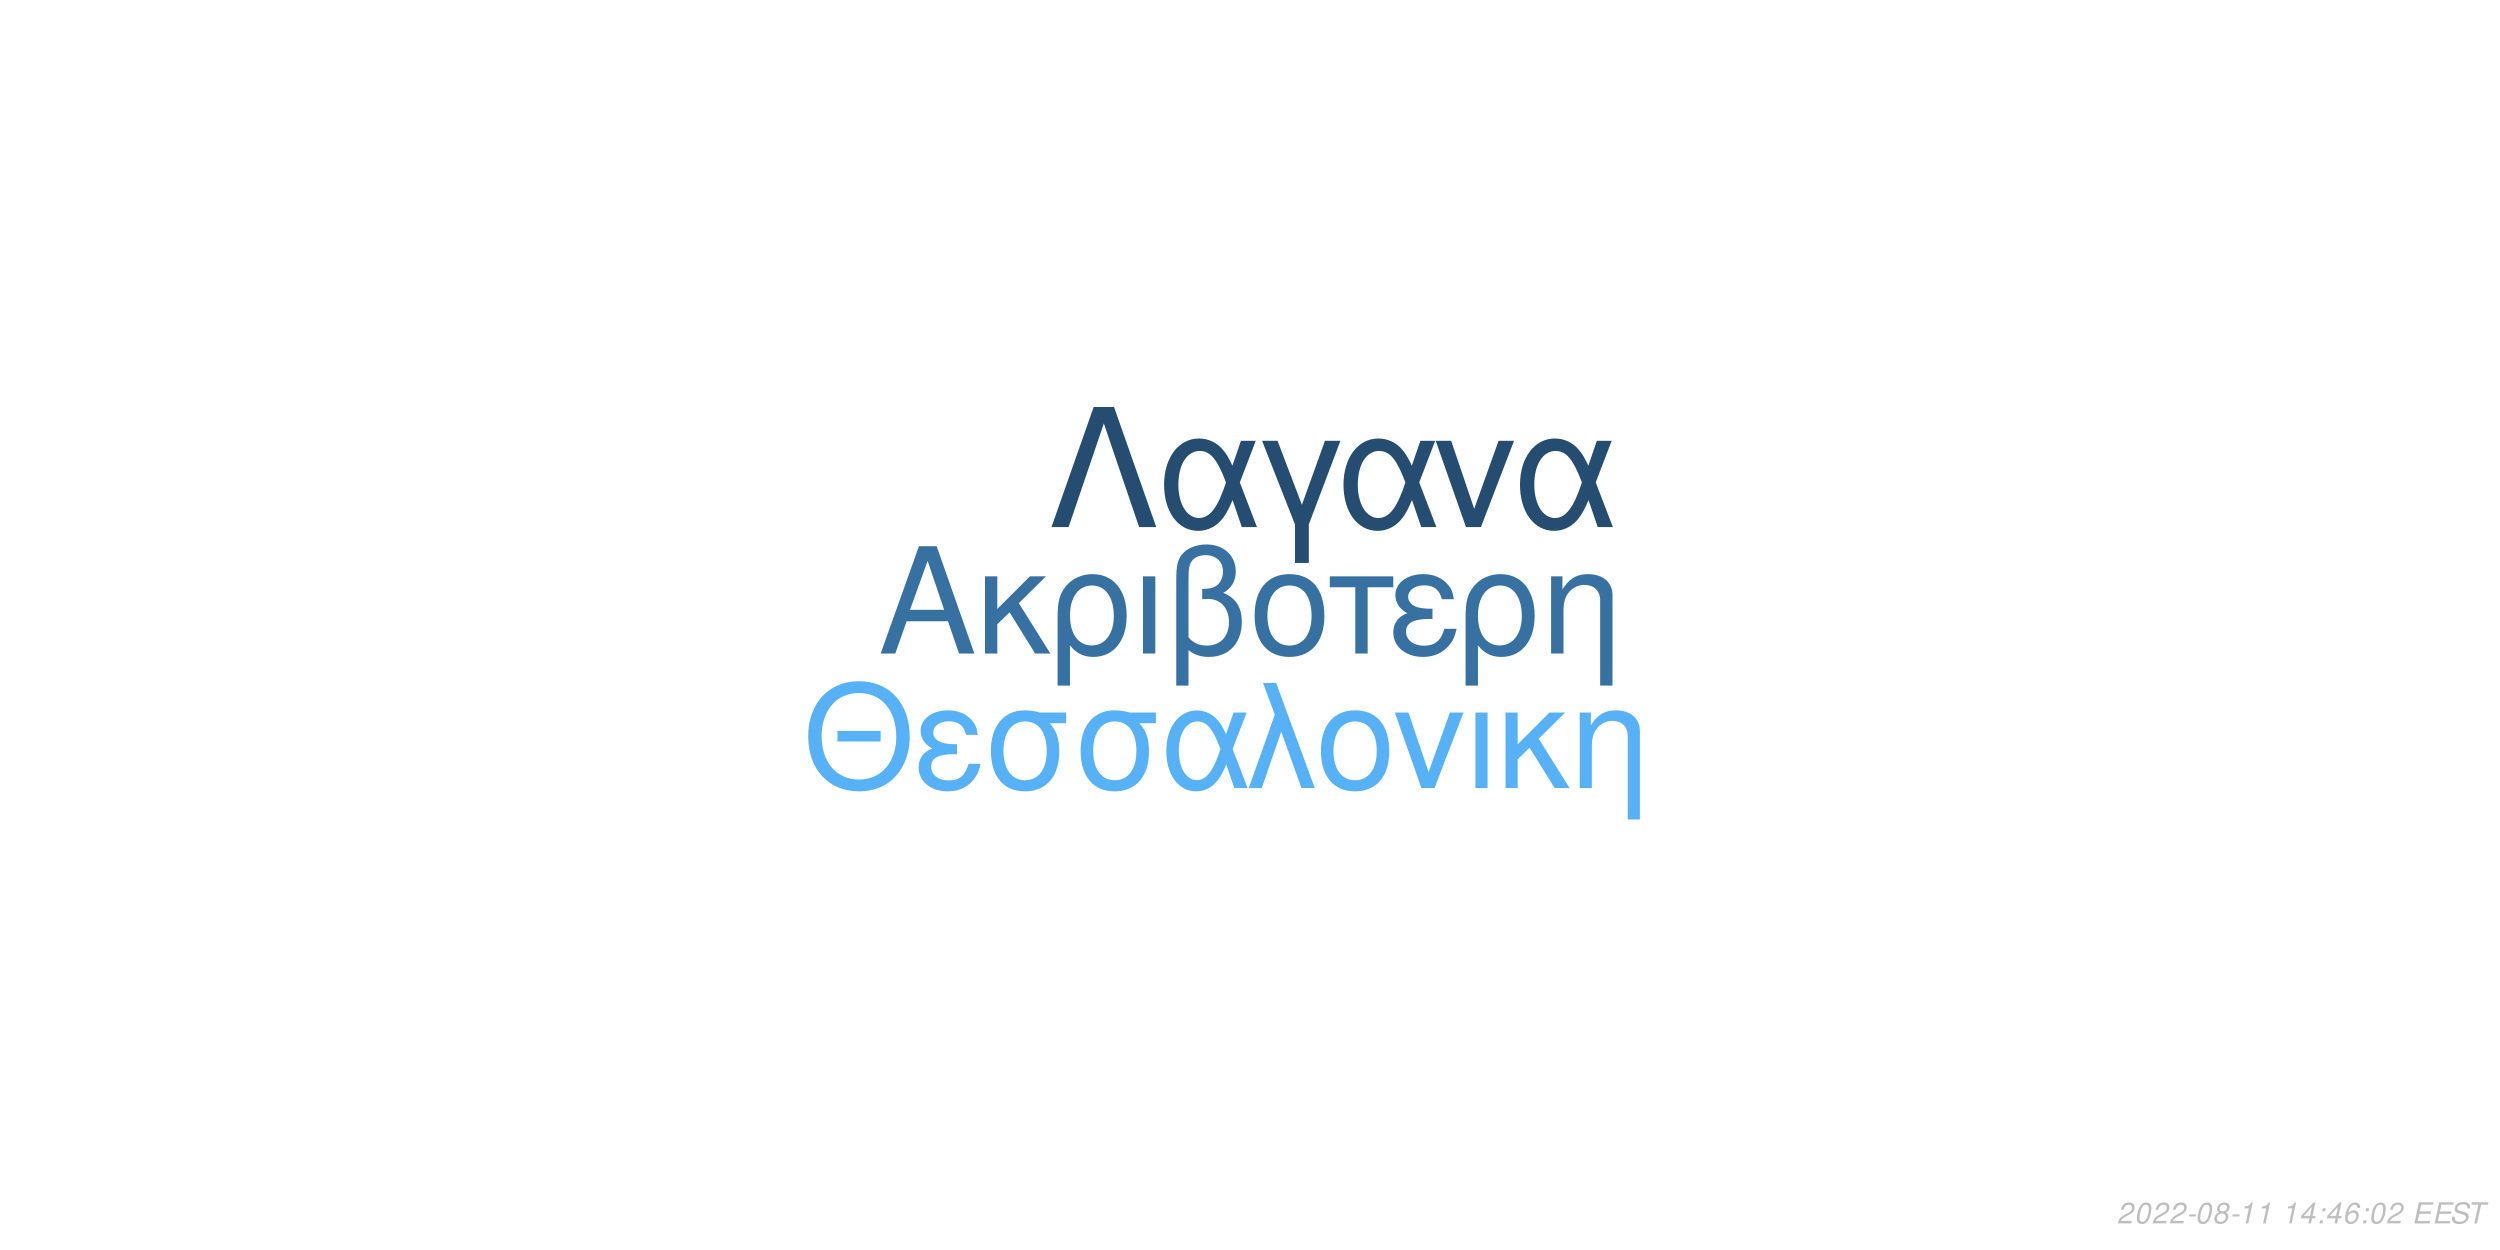
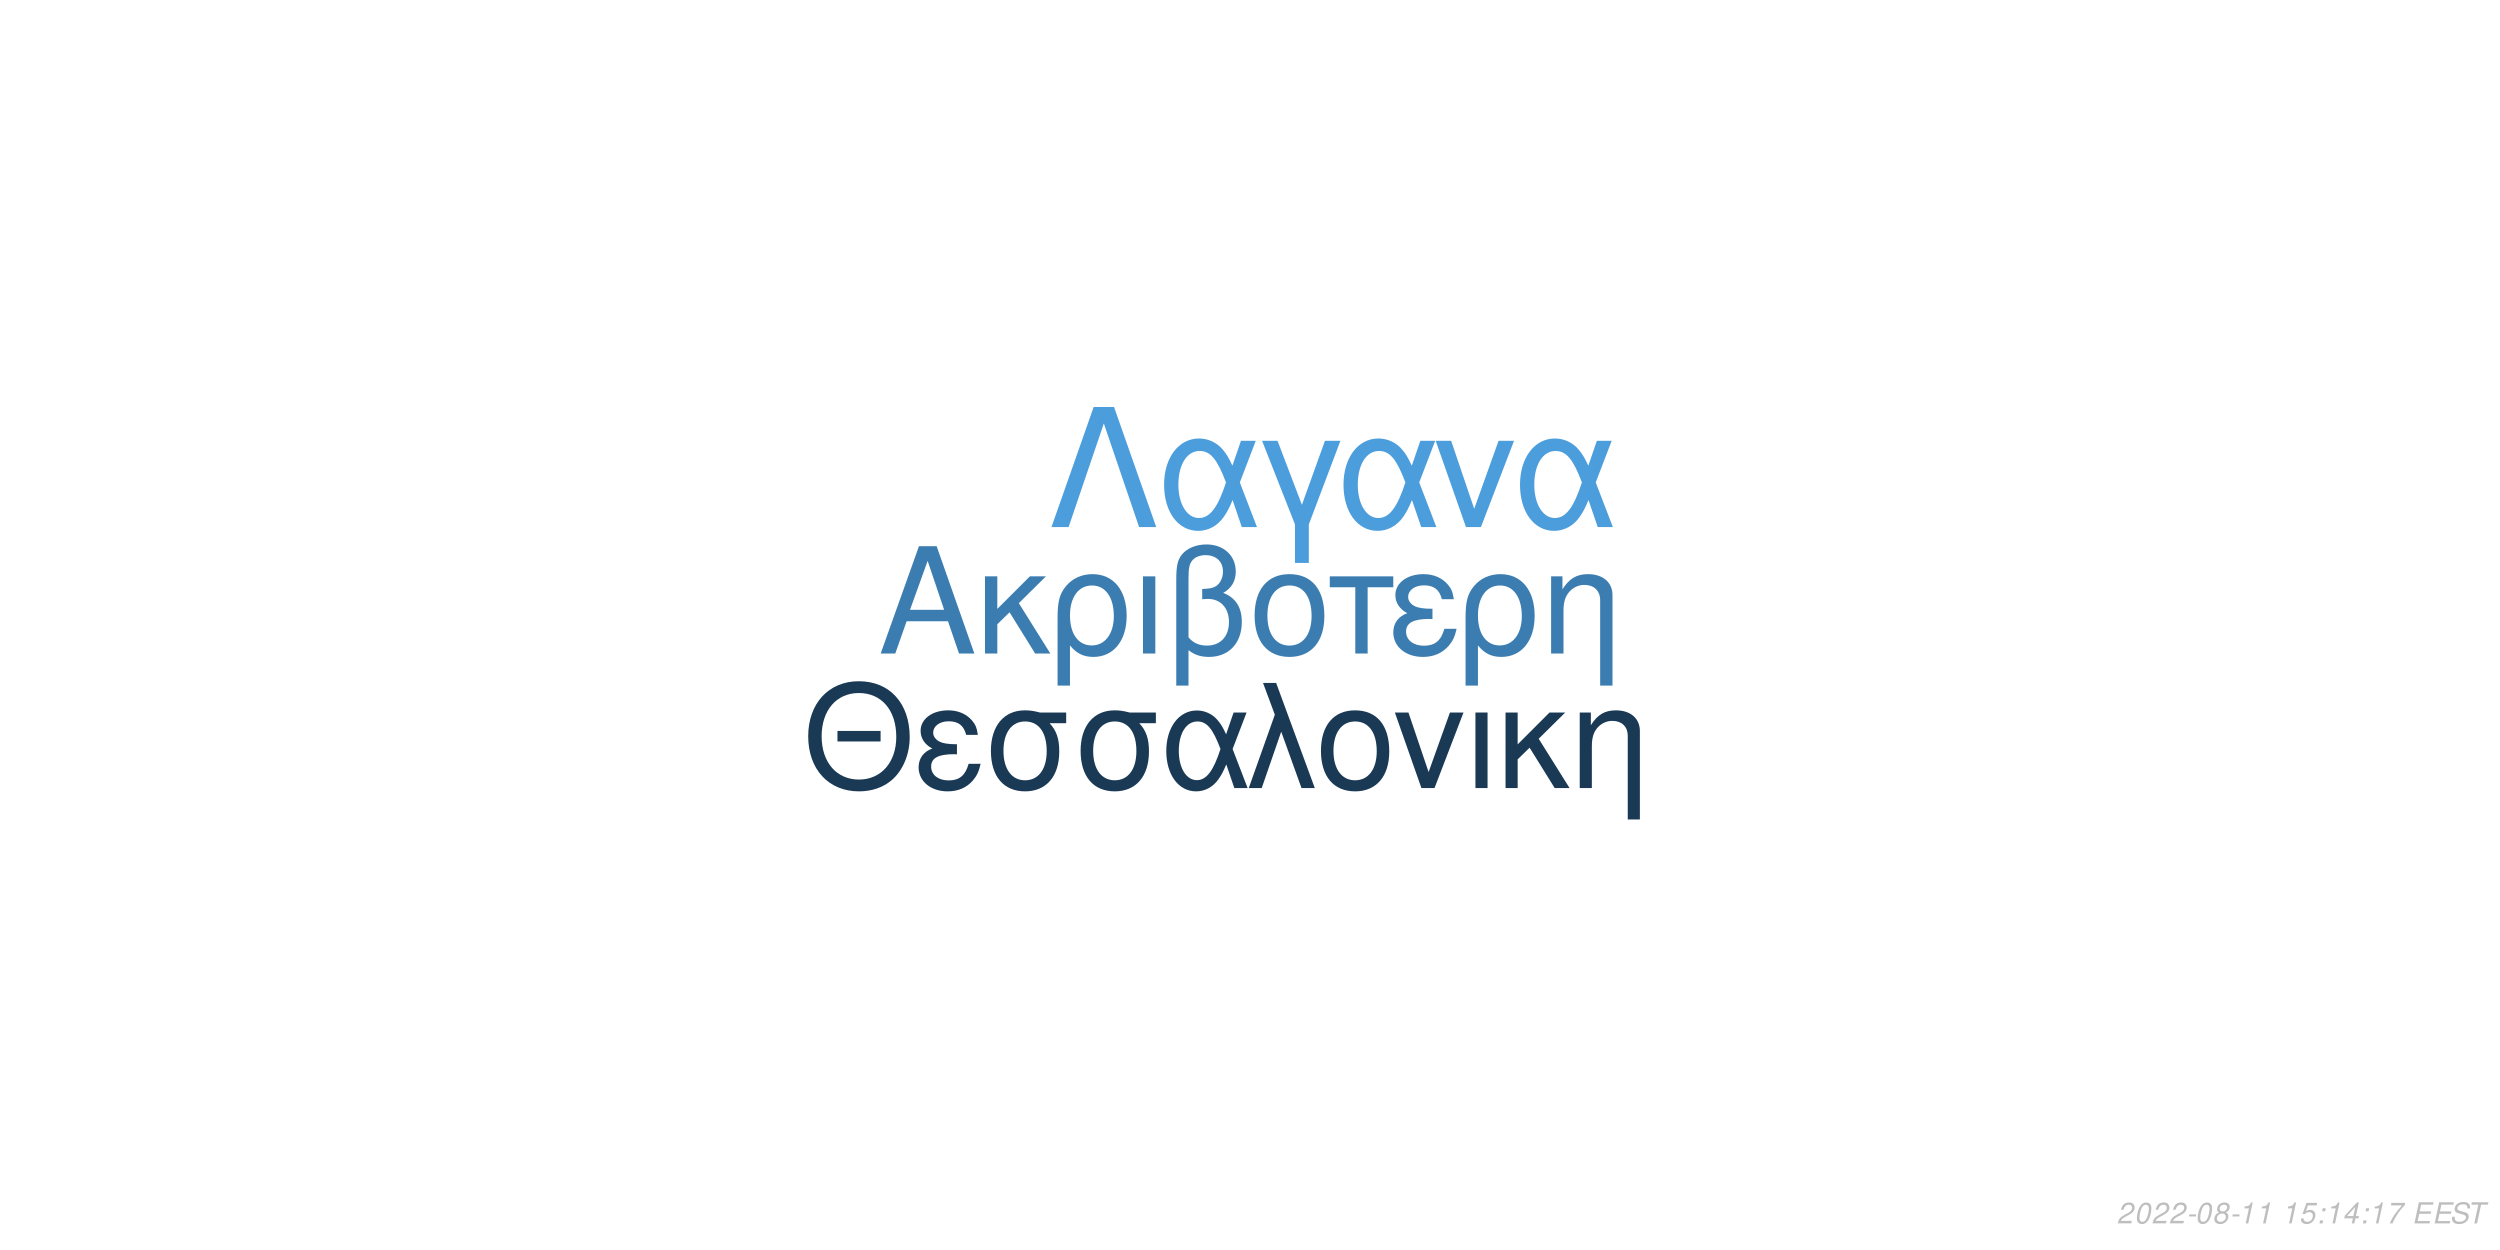
<svg xmlns="http://www.w3.org/2000/svg" xmlns:xlink="http://www.w3.org/1999/xlink" width="864pt" height="432pt" viewBox="0 0 864 432" version="1.1">
  <defs>
    <g>
      <symbol overflow="visible" id="glyph0-0">
        <path style="stroke:none;" d="" />
      </symbol>
      <symbol overflow="visible" id="glyph0-1">
        <path style="stroke:none;" d="M 24.125 -11.141 L 27.938 0 L 33.234 0 L 20.203 -37.094 L 14.094 -37.094 L 0.859 0 L 5.906 0 L 9.828 -11.141 Z M 22.797 -15.109 L 11 -15.109 L 17.094 -32.016 Z M 22.797 -15.109 " />
      </symbol>
      <symbol overflow="visible" id="glyph0-2">
        <path style="stroke:none;" d="M 7.172 -15.422 L 7.172 -26.672 L 2.906 -26.672 L 2.906 0 L 7.172 0 L 7.172 -10.125 L 11.406 -14.25 L 20.25 0 L 25.5 0 L 14.609 -17.406 L 23.969 -26.672 L 18.422 -26.672 Z M 7.172 -15.422 " />
      </symbol>
      <symbol overflow="visible" id="glyph0-3">
        <path style="stroke:none;" d="M 3 11.094 L 7.281 11.094 L 7.281 -2.797 C 9.516 -0.047 11.953 1.172 15.375 1.172 C 22.344 1.172 26.875 -4.422 26.875 -13.031 C 26.875 -21.891 22.297 -27.438 15.062 -27.438 C 11.297 -27.438 7.984 -25.906 5.797 -23.156 C 3.672 -20.516 3 -17.969 3 -12.359 Z M 14.906 -23.516 C 19.547 -23.516 22.438 -19.438 22.438 -12.922 C 22.438 -6.812 19.391 -2.797 14.812 -2.797 C 10.172 -2.797 7.281 -6.766 7.281 -13.125 C 7.281 -19.484 10.234 -23.516 14.906 -23.516 Z M 14.906 -23.516 " />
      </symbol>
      <symbol overflow="visible" id="glyph0-4">
        <path style="stroke:none;" d="M 3.516 0 L 7.781 0 L 7.781 -26.672 L 3.516 -26.672 Z M 3.516 0 " />
      </symbol>
      <symbol overflow="visible" id="glyph0-5">
        <path style="stroke:none;" d="M 4.016 11.094 L 8.25 11.094 L 8.25 -1.172 C 10.172 0.406 12.422 1.172 15.312 1.172 C 22.188 1.172 26.672 -3.609 26.672 -10.891 C 26.672 -15.984 24.578 -19.234 20.25 -20.969 C 23.109 -22.547 24.578 -25.031 24.578 -28.344 C 24.578 -33.844 20.406 -37.703 14.453 -37.703 C 10.938 -37.703 7.734 -36.391 6 -34.25 C 4.484 -32.422 4.016 -30.328 4.016 -25.391 Z M 8.25 -25.656 C 8.25 -29.359 8.5 -30.844 9.469 -32.062 C 10.375 -33.281 12.156 -34 14.094 -34 C 17.812 -34 20.156 -31.812 20.156 -28.297 C 20.156 -25.953 18.984 -23.812 17.297 -23.047 C 16.281 -22.547 15.469 -22.438 12.984 -22.297 L 12.984 -18.781 C 13.734 -18.828 14.344 -18.875 14.969 -18.875 C 19.344 -18.875 22.234 -15.719 22.234 -10.891 C 22.234 -5.906 19.281 -2.75 14.656 -2.75 C 11.953 -2.75 9.922 -3.609 8.25 -5.594 Z M 8.25 -25.656 " />
      </symbol>
      <symbol overflow="visible" id="glyph0-6">
        <path style="stroke:none;" d="M 14.094 -27.438 C 6.562 -27.438 2.094 -22.094 2.094 -13.125 C 2.094 -4.125 6.562 1.172 14.141 1.172 C 21.672 1.172 26.203 -4.172 26.203 -12.922 C 26.203 -22.188 21.828 -27.438 14.094 -27.438 Z M 14.141 -23.516 C 18.938 -23.516 21.781 -19.594 21.781 -12.984 C 21.781 -6.672 18.828 -2.75 14.141 -2.75 C 9.422 -2.75 6.516 -6.672 6.516 -13.125 C 6.516 -19.594 9.422 -23.516 14.141 -23.516 Z M 14.141 -23.516 " />
      </symbol>
      <symbol overflow="visible" id="glyph0-7">
        <path style="stroke:none;" d="M 7.891 0 L 12.156 0 L 12.156 -22.906 L 21.016 -22.906 L 21.016 -26.672 L -0.922 -26.672 L -0.922 -22.906 L 7.891 -22.906 Z M 7.891 0 " />
      </symbol>
      <symbol overflow="visible" id="glyph0-8">
        <path style="stroke:none;" d="M 14.562 -15.469 C 11.344 -15.469 9.562 -15.781 8.297 -16.438 C 6.922 -17.203 6.156 -18.328 6.156 -19.547 C 6.156 -21.891 8.453 -23.562 11.656 -23.562 C 15.062 -23.562 16.953 -22.094 17.812 -18.781 L 21.938 -18.781 C 21.578 -21.266 21.062 -22.5 19.797 -23.922 C 17.812 -26.203 14.906 -27.438 11.453 -27.438 C 5.797 -27.438 1.734 -24.375 1.734 -20.203 C 1.734 -17.609 3.156 -15.375 5.859 -13.938 C 2.797 -12.875 1.016 -10.484 1.016 -7.328 C 1.016 -2.391 5.297 1.172 11.25 1.172 C 14.969 1.172 17.906 -0.109 20.156 -2.641 C 21.578 -4.328 22.297 -5.797 22.906 -8.547 L 18.672 -8.547 C 17.5 -4.422 15.422 -2.703 11.609 -2.703 C 7.938 -2.703 5.438 -4.688 5.438 -7.578 C 5.438 -10.578 7.938 -11.953 13.484 -11.953 C 13.641 -11.953 14.094 -11.953 14.562 -11.906 Z M 14.562 -15.469 " />
      </symbol>
      <symbol overflow="visible" id="glyph0-9">
        <path style="stroke:none;" d="M 3.562 -26.672 L 3.562 0 L 7.844 0 L 7.844 -14.703 C 7.844 -17.906 8.5 -19.891 10.031 -21.531 C 11.406 -22.953 13.188 -23.719 15.062 -23.719 C 18.375 -23.719 20.516 -21.672 20.516 -18.469 L 20.516 11.094 L 24.781 11.094 L 24.781 -20.156 C 24.781 -24.578 21.469 -27.438 16.328 -27.438 C 12.359 -27.438 9.828 -25.906 7.484 -22.188 L 7.484 -26.672 Z M 3.562 -26.672 " />
      </symbol>
      <symbol overflow="visible" id="glyph1-0">
        <path style="stroke:none;" d="" />
      </symbol>
      <symbol overflow="visible" id="glyph1-1">
        <path style="stroke:none;" d="M 26.859 -19.734 L 11.953 -19.734 L 11.953 -16.094 L 26.859 -16.094 Z M 19.328 -36.922 C 8.922 -36.922 1.844 -29.25 1.844 -17.891 C 1.844 -6.484 8.875 1.141 19.391 1.141 C 23.812 1.141 27.703 -0.203 30.641 -2.688 C 34.578 -6.031 36.922 -11.656 36.922 -17.594 C 36.922 -29.297 30 -36.922 19.328 -36.922 Z M 19.328 -32.844 C 27.203 -32.844 32.281 -26.906 32.281 -17.688 C 32.281 -8.922 27.062 -2.938 19.391 -2.938 C 11.609 -2.938 6.484 -8.922 6.484 -17.891 C 6.484 -26.859 11.609 -32.844 19.328 -32.844 Z M 19.328 -32.844 " />
      </symbol>
      <symbol overflow="visible" id="glyph1-2">
        <path style="stroke:none;" d="M 14.25 -15.141 C 11.109 -15.141 9.375 -15.453 8.125 -16.094 C 6.781 -16.844 6.031 -17.938 6.031 -19.141 C 6.031 -21.422 8.266 -23.078 11.406 -23.078 C 14.75 -23.078 16.594 -21.625 17.438 -18.391 L 21.469 -18.391 C 21.125 -20.828 20.625 -22.031 19.391 -23.422 C 17.438 -25.656 14.594 -26.859 11.219 -26.859 C 5.688 -26.859 1.688 -23.875 1.688 -19.781 C 1.688 -17.234 3.094 -15.047 5.734 -13.656 C 2.734 -12.609 1 -10.266 1 -7.172 C 1 -2.344 5.188 1.141 11.016 1.141 C 14.656 1.141 17.547 -0.094 19.734 -2.594 C 21.125 -4.234 21.828 -5.688 22.422 -8.375 L 18.281 -8.375 C 17.141 -4.328 15.094 -2.641 11.359 -2.641 C 7.766 -2.641 5.328 -4.578 5.328 -7.422 C 5.328 -10.359 7.766 -11.703 13.203 -11.703 C 13.359 -11.703 13.797 -11.703 14.25 -11.656 Z M 14.25 -15.141 " />
      </symbol>
      <symbol overflow="visible" id="glyph1-3">
        <path style="stroke:none;" d="M 29 -26.109 L 19.938 -26.109 C 17.594 -26.703 16.438 -26.859 14.703 -26.859 C 7.469 -26.859 2.984 -21.469 2.984 -12.859 C 2.984 -4.031 7.375 1.141 14.797 1.141 C 22.172 1.141 26.609 -4.078 26.609 -12.656 C 26.609 -17.047 25.656 -19.828 23.266 -22.422 L 29 -22.422 Z M 14.797 -23.016 C 19.531 -23.016 22.266 -19.234 22.266 -12.75 C 22.266 -6.531 19.438 -2.688 14.797 -2.688 C 10.172 -2.688 7.328 -6.531 7.328 -12.859 C 7.328 -19.188 10.172 -23.016 14.797 -23.016 Z M 14.797 -23.016 " />
      </symbol>
      <symbol overflow="visible" id="glyph1-4">
        <path style="stroke:none;" d="M 29.344 -26.109 L 24.859 -26.109 L 22.266 -18.578 C 21.125 -21.031 20.484 -22.125 19.328 -23.469 C 17.547 -25.609 14.906 -26.812 12.156 -26.812 C 5.984 -26.812 1.594 -20.984 1.594 -12.812 C 1.594 -4.578 5.828 1.141 11.906 1.141 C 14.953 1.141 17.734 -0.344 19.625 -3.047 C 20.672 -4.531 21.281 -5.688 22.328 -8.172 L 25.109 0 L 29.703 0 L 24.516 -13.5 Z M 20.328 -13.5 C 17.891 -5.922 15.453 -2.734 12.156 -2.734 C 8.516 -2.734 5.922 -6.922 5.922 -12.812 C 5.922 -18.938 8.516 -23.016 12.359 -23.016 C 15.594 -23.016 17.688 -20.531 20.328 -13.5 Z M 20.328 -13.5 " />
      </symbol>
      <symbol overflow="visible" id="glyph1-5">
        <path style="stroke:none;" d="M 1.094 0 L 5.578 0 L 12.312 -19.484 L 19.328 0 L 23.922 0 L 10.562 -36.328 L 6.031 -36.328 L 10.109 -25.359 Z M 1.094 0 " />
      </symbol>
      <symbol overflow="visible" id="glyph1-6">
        <path style="stroke:none;" d="M 13.797 -26.859 C 6.422 -26.859 2.047 -21.625 2.047 -12.859 C 2.047 -4.031 6.422 1.141 13.859 1.141 C 21.234 1.141 25.656 -4.078 25.656 -12.656 C 25.656 -21.719 21.375 -26.859 13.797 -26.859 Z M 13.859 -23.016 C 18.531 -23.016 21.328 -19.188 21.328 -12.703 C 21.328 -6.531 18.438 -2.688 13.859 -2.688 C 9.219 -2.688 6.375 -6.531 6.375 -12.859 C 6.375 -19.188 9.219 -23.016 13.859 -23.016 Z M 13.859 -23.016 " />
      </symbol>
      <symbol overflow="visible" id="glyph1-7">
        <path style="stroke:none;" d="M 14.297 0 L 24.312 -26.109 L 19.625 -26.109 L 12.25 -5.531 L 5.281 -26.109 L 0.594 -26.109 L 9.766 0 Z M 14.297 0 " />
      </symbol>
      <symbol overflow="visible" id="glyph1-8">
        <path style="stroke:none;" d="M 3.438 0 L 7.625 0 L 7.625 -26.109 L 3.438 -26.109 Z M 3.438 0 " />
      </symbol>
      <symbol overflow="visible" id="glyph1-9">
        <path style="stroke:none;" d="M 7.031 -15.094 L 7.031 -26.109 L 2.844 -26.109 L 2.844 0 L 7.031 0 L 7.031 -9.922 L 11.156 -13.953 L 19.828 0 L 24.969 0 L 14.297 -17.047 L 23.469 -26.109 L 18.031 -26.109 Z M 7.031 -15.094 " />
      </symbol>
      <symbol overflow="visible" id="glyph1-10">
        <path style="stroke:none;" d="M 3.484 -26.109 L 3.484 0 L 7.672 0 L 7.672 -14.406 C 7.672 -17.547 8.328 -19.484 9.812 -21.078 C 11.156 -22.469 12.906 -23.219 14.75 -23.219 C 17.984 -23.219 20.078 -21.234 20.078 -18.094 L 20.078 10.859 L 24.266 10.859 L 24.266 -19.734 C 24.266 -24.062 21.031 -26.859 16 -26.859 C 12.109 -26.859 9.609 -25.359 7.328 -21.719 L 7.328 -26.109 Z M 3.484 -26.109 " />
      </symbol>
      <symbol overflow="visible" id="glyph2-0">
        <path style="stroke:none;" d="" />
      </symbol>
      <symbol overflow="visible" id="glyph2-1">
        <path style="stroke:none;" d="M 22.531 -41.484 L 15.484 -41.484 L 0.906 0 L 6.828 0 L 19 -35.797 L 31.188 0 L 37.109 0 Z M 22.531 -41.484 " />
      </symbol>
      <symbol overflow="visible" id="glyph2-2">
        <path style="stroke:none;" d="M 33.516 -29.812 L 28.391 -29.812 L 25.438 -21.219 C 24.125 -24.016 23.391 -25.266 22.078 -26.797 C 20.031 -29.25 17.016 -30.609 13.891 -30.609 C 6.828 -30.609 1.828 -23.953 1.828 -14.625 C 1.828 -5.234 6.656 1.312 13.594 1.312 C 17.078 1.312 20.266 -0.391 22.422 -3.469 C 23.609 -5.172 24.297 -6.484 25.5 -9.328 L 28.688 0 L 33.922 0 L 28 -15.422 Z M 23.219 -15.422 C 20.422 -6.766 17.641 -3.125 13.891 -3.125 C 9.734 -3.125 6.766 -7.906 6.766 -14.625 C 6.766 -21.625 9.734 -26.297 14.109 -26.297 C 17.812 -26.297 20.203 -23.453 23.219 -15.422 Z M 23.219 -15.422 " />
      </symbol>
      <symbol overflow="visible" id="glyph2-3">
        <path style="stroke:none;" d="M 12.062 12.406 L 16.844 12.406 L 16.844 -0.906 L 27.766 -29.812 L 22.422 -29.812 L 14.453 -7.688 L 6.031 -29.812 L 0.688 -29.812 L 12.062 -0.906 Z M 12.062 12.406 " />
      </symbol>
      <symbol overflow="visible" id="glyph2-4">
        <path style="stroke:none;" d="M 16.328 0 L 27.766 -29.812 L 22.422 -29.812 L 14 -6.312 L 6.031 -29.812 L 0.688 -29.812 L 11.156 0 Z M 16.328 0 " />
      </symbol>
      <symbol overflow="visible" id="glyph3-0">
        <path style="stroke:none;" d="" />
      </symbol>
      <symbol overflow="visible" id="glyph3-1">
        <path style="stroke:none;" d="M 5.234 -0.875 L 1.469 -0.875 C 1.641 -1.375 2.203 -1.891 3.109 -2.344 L 4.234 -2.938 C 5.562 -3.625 6.219 -4.469 6.219 -5.484 C 6.219 -5.938 6.062 -6.359 5.797 -6.656 C 5.469 -7.047 4.984 -7.234 4.312 -7.234 C 2.766 -7.234 1.891 -6.453 1.484 -4.734 L 2.375 -4.734 C 2.484 -5.188 2.609 -5.484 2.797 -5.75 C 3.094 -6.203 3.609 -6.453 4.188 -6.453 C 4.891 -6.453 5.344 -6.031 5.344 -5.375 C 5.344 -4.703 4.859 -4.094 4.016 -3.656 L 2.984 -3.125 C 1.234 -2.188 0.797 -1.656 0.344 -0.016 L 5.047 -0.016 Z M 5.234 -0.875 " />
      </symbol>
      <symbol overflow="visible" id="glyph3-2">
        <path style="stroke:none;" d="M 4.203 -7.234 C 3.375 -7.234 2.688 -6.812 2.125 -5.984 C 1.484 -5.047 0.984 -3.188 0.984 -1.734 C 0.984 -1.109 1.172 -0.562 1.484 -0.266 C 1.797 0.047 2.281 0.234 2.766 0.234 C 3.625 0.234 4.281 -0.156 4.859 -1.016 C 5.516 -1.953 6 -3.797 6 -5.266 C 6 -6.5 5.328 -7.234 4.203 -7.234 Z M 4.094 -6.453 C 4.734 -6.453 5.125 -5.984 5.125 -5.156 C 5.125 -4.203 4.781 -2.625 4.406 -1.812 C 3.984 -0.938 3.516 -0.547 2.875 -0.547 C 2.25 -0.547 1.875 -1.031 1.875 -1.828 C 1.875 -2.797 2.203 -4.344 2.594 -5.203 C 2.984 -6.047 3.453 -6.453 4.094 -6.453 Z M 4.094 -6.453 " />
      </symbol>
      <symbol overflow="visible" id="glyph3-3">
        <path style="stroke:none;" d="M 3.516 -3.125 L 1.125 -3.125 L 0.969 -2.406 L 3.359 -2.406 Z M 3.516 -3.125 " />
      </symbol>
      <symbol overflow="visible" id="glyph3-4">
        <path style="stroke:none;" d="M 4.766 -3.797 C 5.078 -3.969 5.234 -4.078 5.438 -4.234 C 5.812 -4.594 6.062 -5.172 6.062 -5.734 C 6.062 -6.625 5.344 -7.234 4.266 -7.234 C 2.812 -7.234 1.703 -6.219 1.703 -4.875 C 1.703 -4.406 1.875 -4.125 2.359 -3.812 C 1.297 -3.312 0.75 -2.516 0.75 -1.469 C 0.75 -0.438 1.547 0.234 2.812 0.234 C 3.656 0.234 4.359 -0.094 4.938 -0.734 C 5.359 -1.234 5.609 -1.859 5.609 -2.438 C 5.609 -3.047 5.312 -3.516 4.766 -3.797 Z M 4.109 -6.453 C 4.797 -6.453 5.188 -6.125 5.188 -5.578 C 5.188 -5.266 5.062 -4.922 4.859 -4.672 C 4.562 -4.312 4.188 -4.156 3.656 -4.156 C 2.984 -4.156 2.594 -4.453 2.594 -4.984 C 2.594 -5.859 3.203 -6.453 4.109 -6.453 Z M 3.453 -3.406 C 4.234 -3.406 4.734 -2.984 4.734 -2.312 C 4.734 -1.312 3.922 -0.547 2.875 -0.547 C 2.125 -0.547 1.625 -0.969 1.625 -1.625 C 1.625 -2.609 2.438 -3.406 3.453 -3.406 Z M 3.453 -3.406 " />
      </symbol>
      <symbol overflow="visible" id="glyph3-5">
        <path style="stroke:none;" d="M 3.703 -5.188 L 2.594 0 L 3.469 0 L 5.016 -7.234 L 4.438 -7.234 C 3.906 -6.156 3.688 -6.016 2.234 -5.812 L 2.109 -5.188 Z M 3.703 -5.188 " />
      </symbol>
      <symbol overflow="visible" id="glyph3-6">
        <path style="stroke:none;" d="" />
      </symbol>
      <symbol overflow="visible" id="glyph3-7">
-         <path style="stroke:none;" d="M 3.625 -1.75 L 3.266 0 L 4.141 0 L 4.516 -1.75 L 5.562 -1.75 L 5.734 -2.531 L 4.688 -2.531 L 5.688 -7.234 L 5.016 -7.234 L 0.844 -2.672 L 0.641 -1.75 Z M 3.797 -2.531 L 1.594 -2.531 L 4.469 -5.703 Z M 3.797 -2.531 " />
+         <path style="stroke:none;" d="M 6.297 -7.094 L 2.594 -7.094 L 1.234 -3.234 L 2.047 -3.234 C 2.656 -3.766 2.938 -3.906 3.531 -3.906 C 4.328 -3.906 4.797 -3.453 4.797 -2.688 C 4.797 -1.438 3.969 -0.547 2.828 -0.547 C 2.031 -0.547 1.609 -0.938 1.578 -1.734 L 0.703 -1.734 L 0.703 -1.516 C 0.703 -0.938 0.844 -0.547 1.188 -0.266 C 1.562 0.062 2.078 0.234 2.703 0.234 C 3.656 0.234 4.391 -0.156 4.984 -0.922 C 5.422 -1.5 5.672 -2.234 5.672 -2.953 C 5.672 -4 4.938 -4.672 3.812 -4.672 C 3.328 -4.672 2.906 -4.547 2.406 -4.234 L 3.109 -6.219 L 6.109 -6.219 Z M 6.297 -7.094 " />
      </symbol>
      <symbol overflow="visible" id="glyph3-8">
        <path style="stroke:none;" d="M 2.359 -1.031 L 1.312 -1.031 L 1.094 0 L 2.141 0 Z M 3.266 -5.234 L 2.219 -5.234 L 2 -4.203 L 3.047 -4.203 Z M 3.266 -5.234 " />
      </symbol>
      <symbol overflow="visible" id="glyph3-9">
-         <path style="stroke:none;" d="M 6.125 -5.344 L 6.141 -5.625 C 6.141 -6.609 5.453 -7.234 4.391 -7.234 C 3.438 -7.234 2.641 -6.719 2.016 -5.703 C 1.422 -4.781 0.938 -2.953 0.938 -1.688 C 0.938 -0.516 1.688 0.234 2.859 0.234 C 3.703 0.234 4.438 -0.156 5 -0.875 C 5.406 -1.422 5.672 -2.156 5.672 -2.766 C 5.672 -3.812 4.969 -4.5 3.906 -4.5 C 3.234 -4.5 2.672 -4.234 2.094 -3.625 C 2.406 -5.375 3.234 -6.453 4.25 -6.453 C 4.703 -6.453 5.062 -6.234 5.172 -5.844 C 5.203 -5.719 5.234 -5.578 5.25 -5.344 Z M 3.656 -3.734 C 4.344 -3.734 4.797 -3.281 4.797 -2.625 C 4.797 -1.469 3.984 -0.547 2.984 -0.547 C 2.297 -0.547 1.812 -1.047 1.812 -1.766 C 1.812 -2.859 2.625 -3.734 3.656 -3.734 Z M 3.656 -3.734 " />
+         <path style="stroke:none;" d="M 3.625 -1.75 L 3.266 0 L 4.141 0 L 4.516 -1.75 L 5.562 -1.75 L 5.734 -2.531 L 4.688 -2.531 L 5.688 -7.234 L 5.016 -7.234 L 0.844 -2.672 L 0.641 -1.75 Z M 3.797 -2.531 L 1.594 -2.531 L 4.469 -5.703 Z M 3.797 -2.531 " />
      </symbol>
      <symbol overflow="visible" id="glyph3-10">
+         <path style="stroke:none;" d="M 6.703 -7.094 L 1.953 -7.094 L 1.766 -6.219 L 5.594 -6.219 C 3.344 -3.688 2.266 -2.109 1.375 0 L 2.344 0 C 3.031 -1.906 4.828 -4.594 6.547 -6.281 Z M 6.703 -7.094 " />
+       </symbol>
+       <symbol overflow="visible" id="glyph3-11">
        <path style="stroke:none;" d="M 2.547 -3.312 L 6.5 -3.312 L 6.688 -4.141 L 2.719 -4.141 L 3.219 -6.469 L 7.344 -6.469 L 7.516 -7.297 L 2.453 -7.297 L 0.906 0 L 6.125 0 L 6.297 -0.812 L 2.016 -0.812 Z M 2.547 -3.312 " />
      </symbol>
-       <symbol overflow="visible" id="glyph3-11">
+       <symbol overflow="visible" id="glyph3-12">
        <path style="stroke:none;" d="M 7.062 -5.156 C 7.125 -5.438 7.141 -5.562 7.141 -5.703 C 7.141 -6.156 6.938 -6.594 6.594 -6.891 C 6.188 -7.25 5.656 -7.406 4.875 -7.406 C 3.844 -7.406 3.047 -7.125 2.5 -6.562 C 2.094 -6.141 1.781 -5.438 1.781 -4.922 C 1.781 -4.297 2.219 -3.766 2.891 -3.562 L 4.594 -3.094 C 5.406 -2.859 5.734 -2.578 5.734 -2.094 C 5.734 -1.781 5.547 -1.406 5.266 -1.141 C 4.844 -0.766 4.266 -0.578 3.453 -0.578 C 2.328 -0.578 1.812 -0.984 1.812 -1.906 C 1.812 -2.047 1.812 -2.125 1.844 -2.312 L 0.984 -2.312 C 0.906 -2.062 0.891 -1.906 0.891 -1.688 C 0.891 -0.484 1.797 0.234 3.297 0.234 C 4.359 0.234 5.234 -0.062 5.812 -0.609 C 6.344 -1.078 6.688 -1.797 6.688 -2.375 C 6.688 -2.641 6.609 -2.906 6.453 -3.156 C 6.234 -3.5 5.938 -3.703 5.469 -3.828 L 3.75 -4.312 C 2.984 -4.547 2.734 -4.734 2.734 -5.188 C 2.734 -5.547 2.875 -5.844 3.188 -6.109 C 3.547 -6.438 4.031 -6.594 4.703 -6.594 C 5.266 -6.594 5.688 -6.484 5.906 -6.297 C 6.094 -6.125 6.219 -5.797 6.219 -5.516 C 6.219 -5.422 6.203 -5.344 6.188 -5.156 Z M 7.062 -5.156 " />
      </symbol>
-       <symbol overflow="visible" id="glyph3-12">
+       <symbol overflow="visible" id="glyph3-13">
        <path style="stroke:none;" d="M 4.938 -6.469 L 7.312 -6.469 L 7.484 -7.297 L 1.75 -7.297 L 1.578 -6.469 L 3.984 -6.469 L 2.609 0 L 3.547 0 Z M 4.938 -6.469 " />
      </symbol>
    </g>
  </defs>
  <g id="surface1">
    <rect x="0" y="0" width="864" height="432" style="fill:rgb(100%,100%,100%);fill-opacity:1;stroke:none;" />
-     <g style="fill:rgb(21.176%,44.314%,63.137%);fill-opacity:1;">
+     <g style="fill:rgb(23.529%,49.02%,69.412%);fill-opacity:1;">
      <use xlink:href="#glyph0-1" x="303.5" y="225.861" />
      <use xlink:href="#glyph0-2" x="337.5" y="225.861" />
      <use xlink:href="#glyph0-3" x="362.5" y="225.861" />
      <use xlink:href="#glyph0-4" x="391.5" y="225.861" />
      <use xlink:href="#glyph0-5" x="402.5" y="225.861" />
      <use xlink:href="#glyph0-6" x="431.5" y="225.861" />
      <use xlink:href="#glyph0-7" x="460.5" y="225.861" />
      <use xlink:href="#glyph0-8" x="480.5" y="225.861" />
      <use xlink:href="#glyph0-3" x="503.5" y="225.861" />
      <use xlink:href="#glyph0-9" x="532.5" y="225.861" />
    </g>
-     <g style="fill:rgb(33.725%,69.412%,96.863%);fill-opacity:1;">
+     <g style="fill:rgb(10.196%,22.353%,33.333%);fill-opacity:1;">
      <use xlink:href="#glyph1-1" x="277.473" y="272.354" />
      <use xlink:href="#glyph1-2" x="316.473" y="272.354" />
      <use xlink:href="#glyph1-3" x="339.473" y="272.354" />
      <use xlink:href="#glyph1-3" x="370.473" y="272.354" />
      <use xlink:href="#glyph1-4" x="401.473" y="272.354" />
      <use xlink:href="#glyph1-5" x="430.473" y="272.354" />
      <use xlink:href="#glyph1-6" x="454.473" y="272.354" />
      <use xlink:href="#glyph1-7" x="481.473" y="272.354" />
      <use xlink:href="#glyph1-8" x="506.473" y="272.354" />
      <use xlink:href="#glyph1-9" x="517.473" y="272.354" />
      <use xlink:href="#glyph1-10" x="542.473" y="272.354" />
    </g>
-     <g style="fill:rgb(14.118%,30.196%,44.314%);fill-opacity:1;">
+     <g style="fill:rgb(29.804%,61.569%,86.275%);fill-opacity:1;">
      <use xlink:href="#glyph2-1" x="362.484" y="182.152" />
      <use xlink:href="#glyph2-2" x="400.484" y="182.152" />
      <use xlink:href="#glyph2-3" x="435.484" y="182.152" />
      <use xlink:href="#glyph2-2" x="462.484" y="182.152" />
      <use xlink:href="#glyph2-4" x="495.484" y="182.152" />
      <use xlink:href="#glyph2-2" x="523.484" y="182.152" />
    </g>
    <g style="fill:rgb(74.51%,74.51%,74.51%);fill-opacity:1;">
      <use xlink:href="#glyph3-1" x="731.52" y="422.81" />
      <use xlink:href="#glyph3-2" x="737.52" y="422.81" />
      <use xlink:href="#glyph3-1" x="743.52" y="422.81" />
      <use xlink:href="#glyph3-1" x="749.52" y="422.81" />
      <use xlink:href="#glyph3-3" x="755.52" y="422.81" />
      <use xlink:href="#glyph3-2" x="758.52" y="422.81" />
      <use xlink:href="#glyph3-4" x="764.52" y="422.81" />
      <use xlink:href="#glyph3-3" x="770.52" y="422.81" />
      <use xlink:href="#glyph3-5" x="773.52" y="422.81" />
      <use xlink:href="#glyph3-5" x="779.52" y="422.81" />
      <use xlink:href="#glyph3-6" x="785.52" y="422.81" />
      <use xlink:href="#glyph3-5" x="788.52" y="422.81" />
      <use xlink:href="#glyph3-7" x="794.52" y="422.81" />
      <use xlink:href="#glyph3-8" x="800.52" y="422.81" />
-       <use xlink:href="#glyph3-7" x="803.52" y="422.81" />
+       <use xlink:href="#glyph3-5" x="803.52" y="422.81" />
      <use xlink:href="#glyph3-9" x="809.52" y="422.81" />
      <use xlink:href="#glyph3-8" x="815.52" y="422.81" />
-       <use xlink:href="#glyph3-2" x="818.52" y="422.81" />
-       <use xlink:href="#glyph3-1" x="824.52" y="422.81" />
+       <use xlink:href="#glyph3-5" x="818.52" y="422.81" />
+       <use xlink:href="#glyph3-10" x="824.52" y="422.81" />
      <use xlink:href="#glyph3-6" x="830.52" y="422.81" />
-       <use xlink:href="#glyph3-10" x="833.52" y="422.81" />
-       <use xlink:href="#glyph3-10" x="840.52" y="422.81" />
-       <use xlink:href="#glyph3-11" x="846.52" y="422.81" />
-       <use xlink:href="#glyph3-12" x="852.52" y="422.81" />
+       <use xlink:href="#glyph3-11" x="833.52" y="422.81" />
+       <use xlink:href="#glyph3-11" x="840.52" y="422.81" />
+       <use xlink:href="#glyph3-12" x="846.52" y="422.81" />
+       <use xlink:href="#glyph3-13" x="852.52" y="422.81" />
    </g>
  </g>
</svg>
